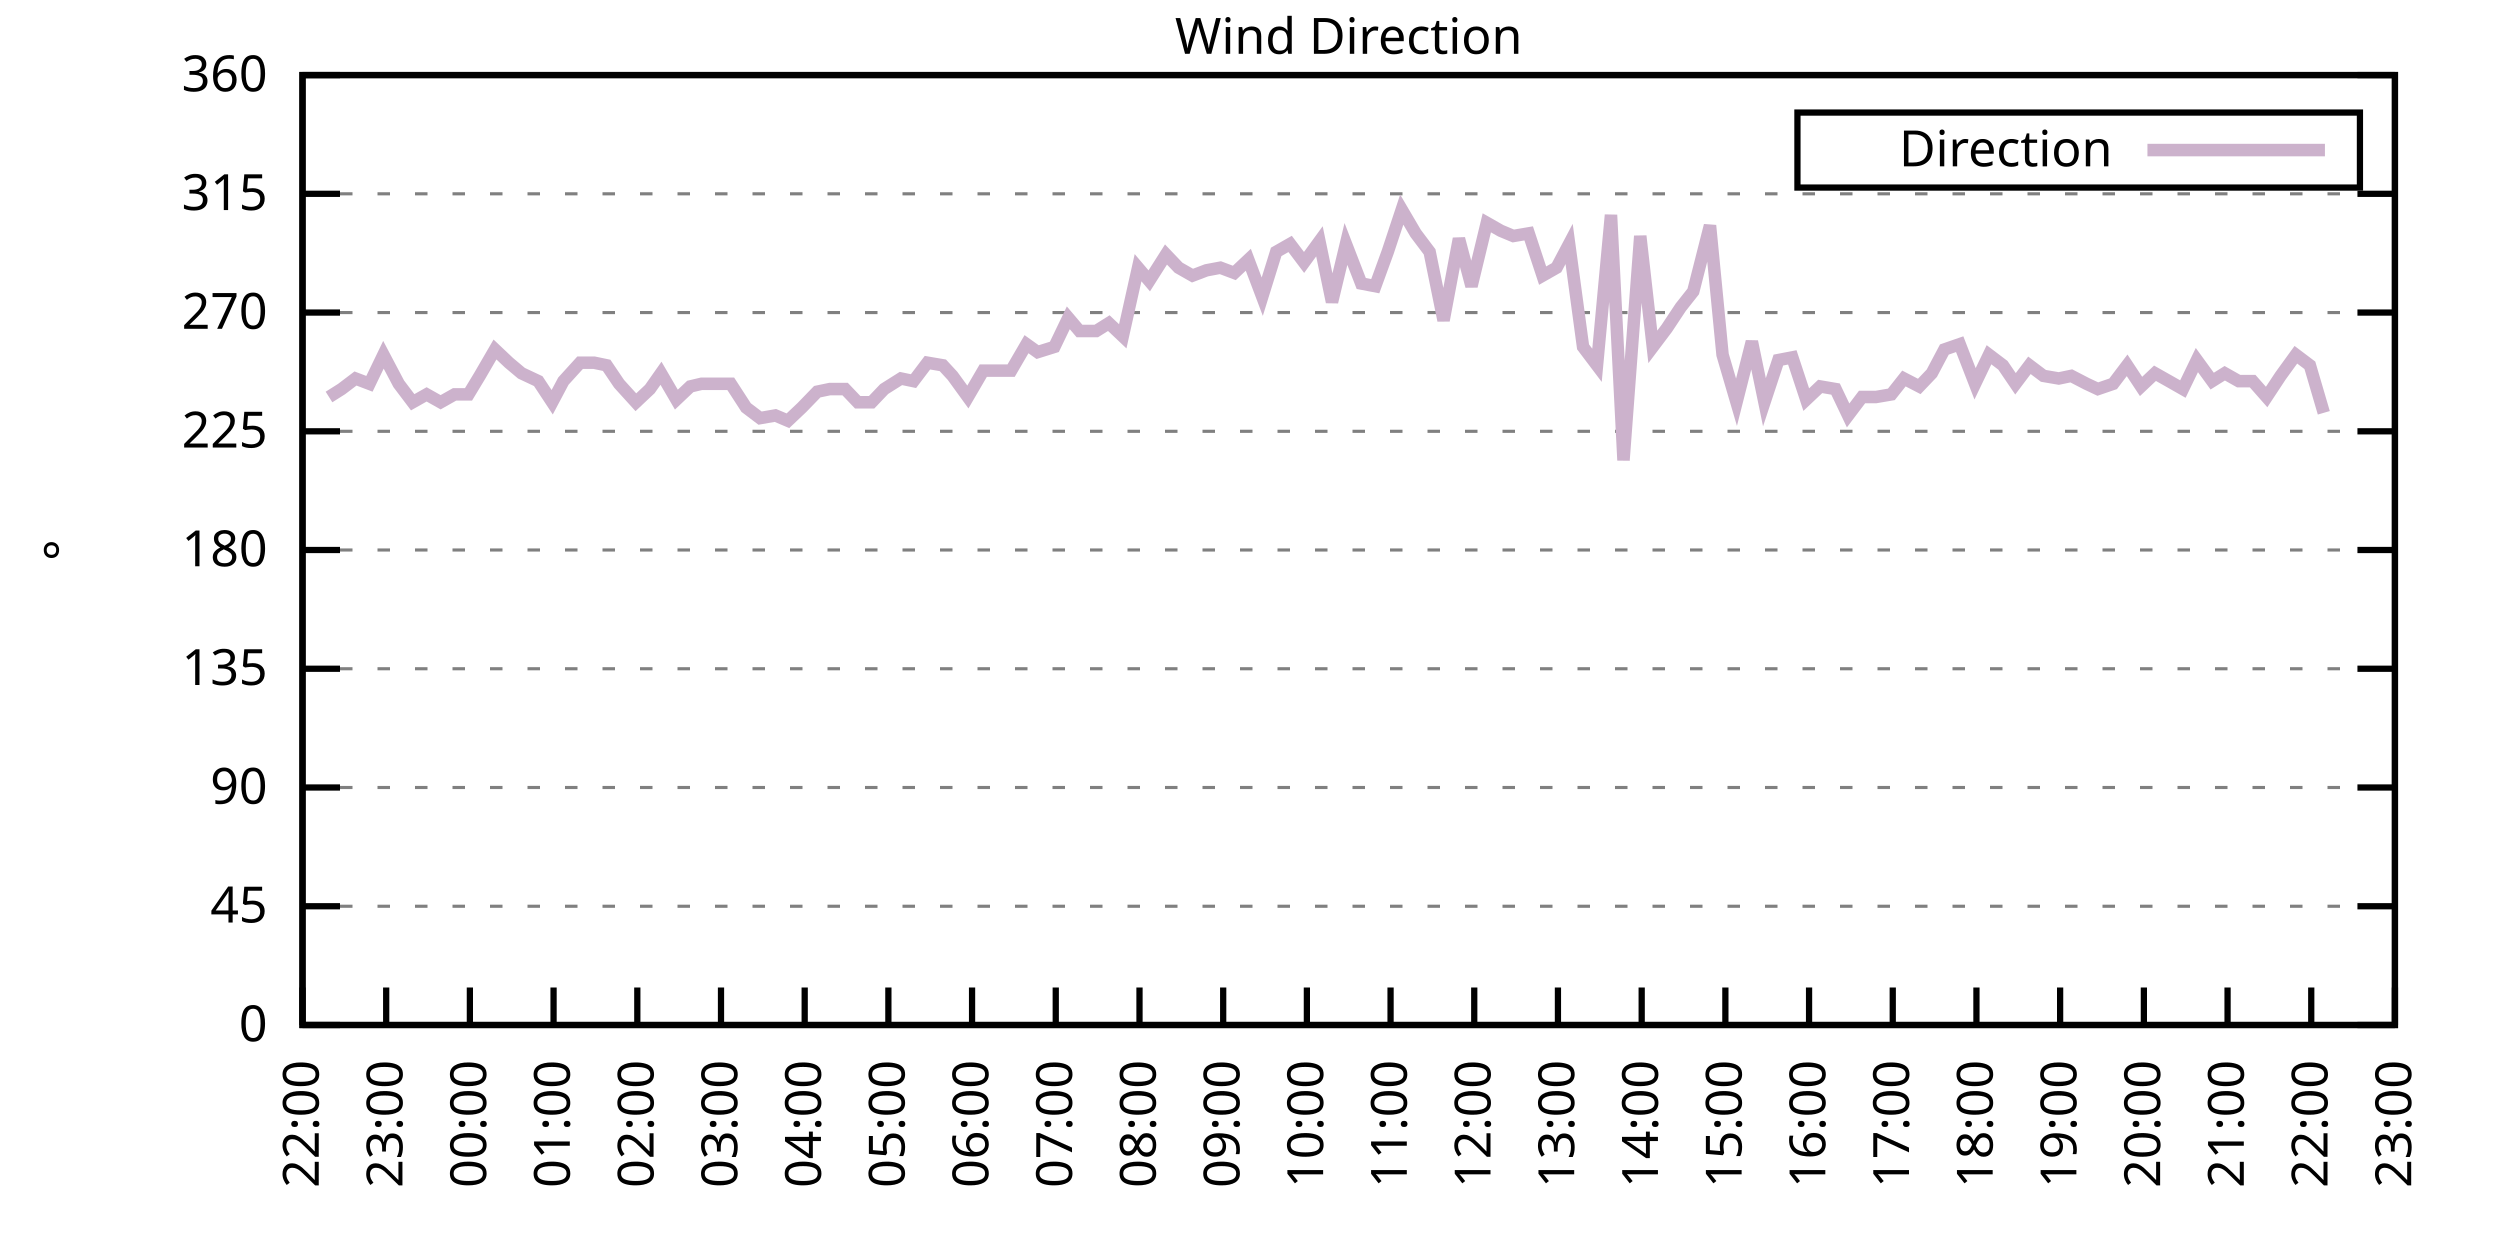
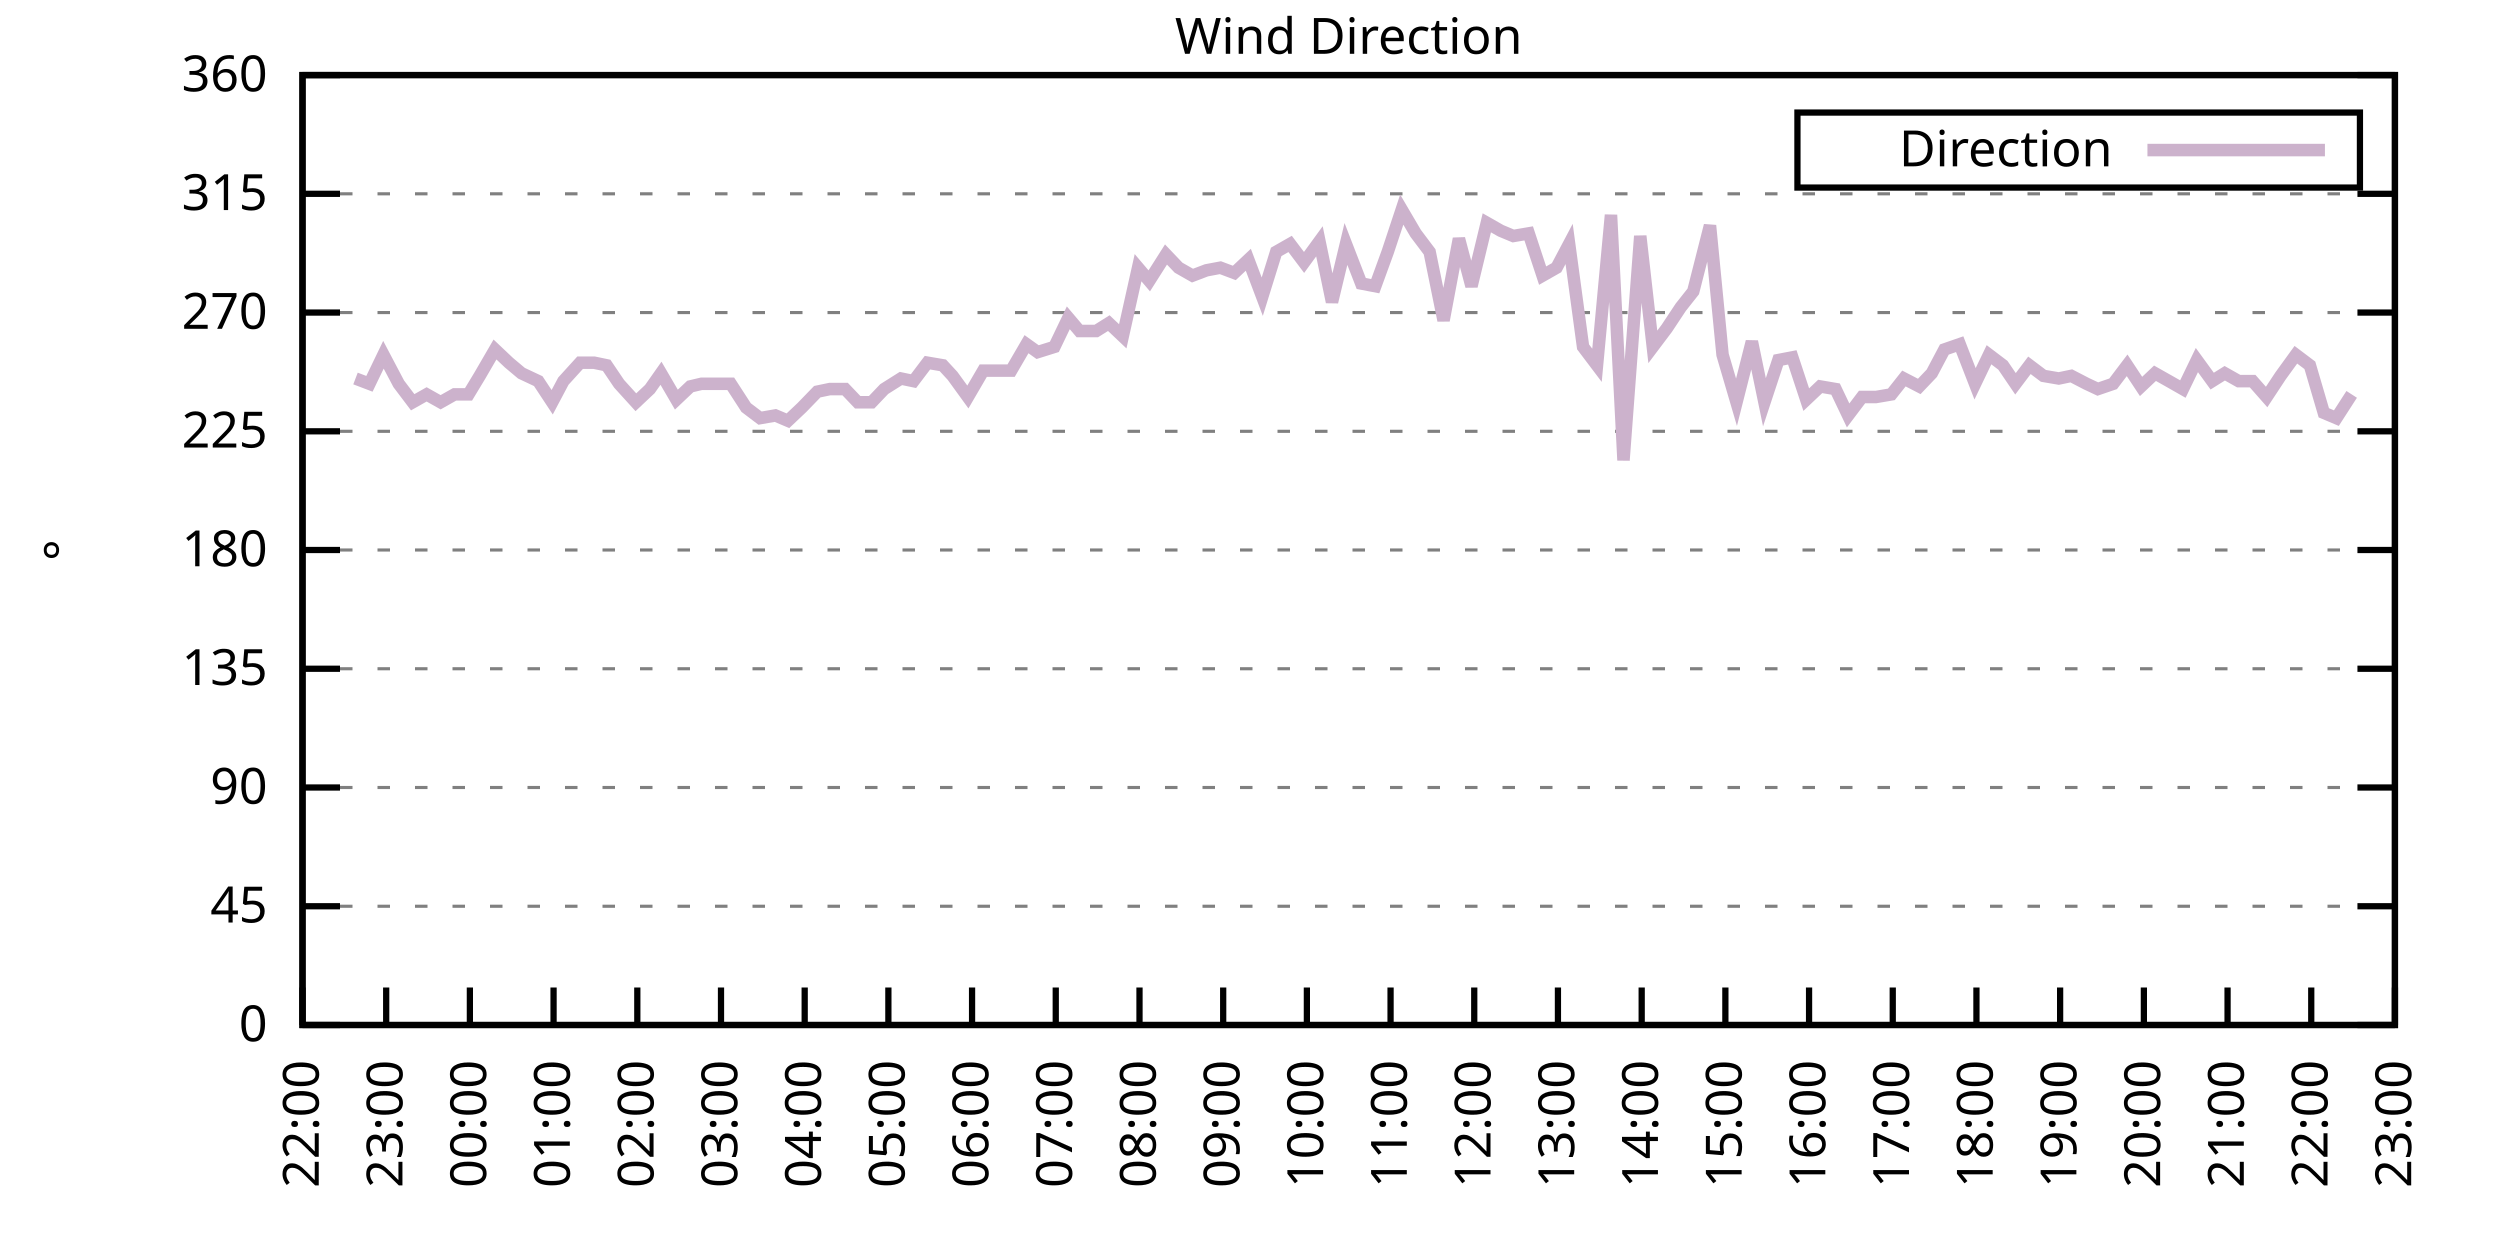
<svg xmlns="http://www.w3.org/2000/svg" xmlns:xlink="http://www.w3.org/1999/xlink" width="400" height="200" viewBox="0 0 400 200">
  <g id="gnuplot_canvas">
    <rect x="0" y="0" width="400" height="200" fill="none" />
    <defs>
      <circle id="gpDot" r="0.5" stroke-width="0.5" stroke="currentColor" />
      <path id="gpPt0" stroke-width="0.333" stroke="currentColor" d="M-1,0 h2 M0,-1 v2" />
      <path id="gpPt1" stroke-width="0.333" stroke="currentColor" d="M-1,-1 L1,1 M1,-1 L-1,1" />
      <path id="gpPt2" stroke-width="0.333" stroke="currentColor" d="M-1,0 L1,0 M0,-1 L0,1 M-1,-1 L1,1 M-1,1 L1,-1" />
      <rect id="gpPt3" stroke-width="0.333" stroke="currentColor" x="-1" y="-1" width="2" height="2" />
      <rect id="gpPt4" stroke-width="0.333" stroke="currentColor" fill="currentColor" x="-1" y="-1" width="2" height="2" />
      <circle id="gpPt5" stroke-width="0.333" stroke="currentColor" cx="0" cy="0" r="1" />
      <use xlink:href="#gpPt5" id="gpPt6" fill="currentColor" stroke="none" />
      <path id="gpPt7" stroke-width="0.333" stroke="currentColor" d="M0,-1.33 L-1.33,0.67 L1.33,0.67 z" />
      <use xlink:href="#gpPt7" id="gpPt8" fill="currentColor" stroke="none" />
      <use xlink:href="#gpPt7" id="gpPt9" stroke="currentColor" transform="rotate(180)" />
      <use xlink:href="#gpPt9" id="gpPt10" fill="currentColor" stroke="none" />
      <use xlink:href="#gpPt3" id="gpPt11" stroke="currentColor" transform="rotate(45)" />
      <use xlink:href="#gpPt11" id="gpPt12" fill="currentColor" stroke="none" />
      <path id="gpPt13" stroke-width="0.333" stroke="currentColor" d="M0,1.330 L1.265,0.411 L0.782,-1.067 L-0.782,-1.076 L-1.265,0.411 z" />
      <use xlink:href="#gpPt13" id="gpPt14" fill="currentColor" stroke="none" />
      <filter id="textbox" filterUnits="objectBoundingBox" x="0" y="0" height="1" width="1">
        <feFlood flood-color="white" flood-opacity="1" result="bgnd" />
        <feComposite in="SourceGraphic" in2="bgnd" operator="atop" />
      </filter>
      <filter id="greybox" filterUnits="objectBoundingBox" x="0" y="0" height="1" width="1">
        <feFlood flood-color="lightgrey" flood-opacity="1" result="grey" />
        <feComposite in="SourceGraphic" in2="grey" operator="atop" />
      </filter>
    </defs>
    <g fill="none" color="white" stroke="currentColor" stroke-width="1.00" stroke-linecap="butt" stroke-linejoin="miter">
</g>
    <g fill="none" color="black" stroke="currentColor" stroke-width="1.00" stroke-linecap="butt" stroke-linejoin="miter">
      <g stroke="none" shape-rendering="crispEdges">
        <polygon fill="rgb(255, 255, 255)" points="48.40,164.00 383.18,164.00 383.18,12.02 48.40,12.02 " />
      </g>
    </g>
    <g fill="none" color="black" stroke="currentColor" stroke-width="1.00" stroke-linecap="butt" stroke-linejoin="miter">
</g>
    <g fill="none" color="black" stroke="black" stroke-width="0.50" stroke-linecap="butt" stroke-linejoin="miter">
</g>
    <g fill="none" color="gray" stroke="currentColor" stroke-width="0.50" stroke-linecap="butt" stroke-linejoin="miter">
      <path stroke="gray" stroke-dasharray="2,4" class="gridline" d="M48.40,164.00 L383.19,164.00  " />
    </g>
    <g fill="none" color="gray" stroke="gray" stroke-width="1.00" stroke-linecap="butt" stroke-linejoin="miter">
</g>
    <g fill="none" color="black" stroke="currentColor" stroke-width="1.00" stroke-linecap="butt" stroke-linejoin="miter">
      <path stroke="black" d="M48.40,164.00 L54.40,164.00 M383.19,164.00 L377.19,164.00  " />
      <g transform="translate(42.80,166.60)" stroke="none" fill="black" font-family="Sans" font-size="8.00" text-anchor="end">
        <text>
          <tspan font-family="Sans"> 0</tspan>
        </text>
      </g>
    </g>
    <g fill="none" color="black" stroke="currentColor" stroke-width="1.00" stroke-linecap="butt" stroke-linejoin="miter">
</g>
    <g fill="none" color="black" stroke="black" stroke-width="0.50" stroke-linecap="butt" stroke-linejoin="miter">
</g>
    <g fill="none" color="gray" stroke="currentColor" stroke-width="0.50" stroke-linecap="butt" stroke-linejoin="miter">
      <path stroke="gray" stroke-dasharray="2,4" class="gridline" d="M48.40,145.00 L383.19,145.00  " />
    </g>
    <g fill="none" color="gray" stroke="gray" stroke-width="1.00" stroke-linecap="butt" stroke-linejoin="miter">
</g>
    <g fill="none" color="black" stroke="currentColor" stroke-width="1.00" stroke-linecap="butt" stroke-linejoin="miter">
      <path stroke="black" d="M48.40,145.00 L54.40,145.00 M383.19,145.00 L377.19,145.00  " />
      <g transform="translate(42.80,147.60)" stroke="none" fill="black" font-family="Sans" font-size="8.00" text-anchor="end">
        <text>
          <tspan font-family="Sans"> 45</tspan>
        </text>
      </g>
    </g>
    <g fill="none" color="black" stroke="currentColor" stroke-width="1.00" stroke-linecap="butt" stroke-linejoin="miter">
</g>
    <g fill="none" color="black" stroke="black" stroke-width="0.50" stroke-linecap="butt" stroke-linejoin="miter">
</g>
    <g fill="none" color="gray" stroke="currentColor" stroke-width="0.50" stroke-linecap="butt" stroke-linejoin="miter">
      <path stroke="gray" stroke-dasharray="2,4" class="gridline" d="M48.40,126.00 L383.19,126.00  " />
    </g>
    <g fill="none" color="gray" stroke="gray" stroke-width="1.00" stroke-linecap="butt" stroke-linejoin="miter">
</g>
    <g fill="none" color="black" stroke="currentColor" stroke-width="1.00" stroke-linecap="butt" stroke-linejoin="miter">
      <path stroke="black" d="M48.40,126.00 L54.40,126.00 M383.19,126.00 L377.19,126.00  " />
      <g transform="translate(42.80,128.60)" stroke="none" fill="black" font-family="Sans" font-size="8.00" text-anchor="end">
        <text>
          <tspan font-family="Sans"> 90</tspan>
        </text>
      </g>
    </g>
    <g fill="none" color="black" stroke="currentColor" stroke-width="1.00" stroke-linecap="butt" stroke-linejoin="miter">
</g>
    <g fill="none" color="black" stroke="black" stroke-width="0.50" stroke-linecap="butt" stroke-linejoin="miter">
</g>
    <g fill="none" color="gray" stroke="currentColor" stroke-width="0.50" stroke-linecap="butt" stroke-linejoin="miter">
      <path stroke="gray" stroke-dasharray="2,4" class="gridline" d="M48.40,107.00 L383.19,107.00  " />
    </g>
    <g fill="none" color="gray" stroke="gray" stroke-width="1.00" stroke-linecap="butt" stroke-linejoin="miter">
</g>
    <g fill="none" color="black" stroke="currentColor" stroke-width="1.00" stroke-linecap="butt" stroke-linejoin="miter">
      <path stroke="black" d="M48.40,107.00 L54.40,107.00 M383.19,107.00 L377.19,107.00  " />
      <g transform="translate(42.80,109.60)" stroke="none" fill="black" font-family="Sans" font-size="8.00" text-anchor="end">
        <text>
          <tspan font-family="Sans"> 135</tspan>
        </text>
      </g>
    </g>
    <g fill="none" color="black" stroke="currentColor" stroke-width="1.00" stroke-linecap="butt" stroke-linejoin="miter">
</g>
    <g fill="none" color="black" stroke="black" stroke-width="0.50" stroke-linecap="butt" stroke-linejoin="miter">
</g>
    <g fill="none" color="gray" stroke="currentColor" stroke-width="0.50" stroke-linecap="butt" stroke-linejoin="miter">
      <path stroke="gray" stroke-dasharray="2,4" class="gridline" d="M48.40,88.00 L383.19,88.00  " />
    </g>
    <g fill="none" color="gray" stroke="gray" stroke-width="1.00" stroke-linecap="butt" stroke-linejoin="miter">
</g>
    <g fill="none" color="black" stroke="currentColor" stroke-width="1.00" stroke-linecap="butt" stroke-linejoin="miter">
      <path stroke="black" d="M48.40,88.00 L54.40,88.00 M383.19,88.00 L377.19,88.00  " />
      <g transform="translate(42.80,90.60)" stroke="none" fill="black" font-family="Sans" font-size="8.00" text-anchor="end">
        <text>
          <tspan font-family="Sans"> 180</tspan>
        </text>
      </g>
    </g>
    <g fill="none" color="black" stroke="currentColor" stroke-width="1.00" stroke-linecap="butt" stroke-linejoin="miter">
</g>
    <g fill="none" color="black" stroke="black" stroke-width="0.50" stroke-linecap="butt" stroke-linejoin="miter">
</g>
    <g fill="none" color="gray" stroke="currentColor" stroke-width="0.50" stroke-linecap="butt" stroke-linejoin="miter">
      <path stroke="gray" stroke-dasharray="2,4" class="gridline" d="M48.40,69.01 L383.19,69.01  " />
    </g>
    <g fill="none" color="gray" stroke="gray" stroke-width="1.00" stroke-linecap="butt" stroke-linejoin="miter">
</g>
    <g fill="none" color="black" stroke="currentColor" stroke-width="1.00" stroke-linecap="butt" stroke-linejoin="miter">
      <path stroke="black" d="M48.40,69.01 L54.40,69.01 M383.19,69.01 L377.19,69.01  " />
      <g transform="translate(42.80,71.61)" stroke="none" fill="black" font-family="Sans" font-size="8.00" text-anchor="end">
        <text>
          <tspan font-family="Sans"> 225</tspan>
        </text>
      </g>
    </g>
    <g fill="none" color="black" stroke="currentColor" stroke-width="1.00" stroke-linecap="butt" stroke-linejoin="miter">
</g>
    <g fill="none" color="black" stroke="black" stroke-width="0.50" stroke-linecap="butt" stroke-linejoin="miter">
</g>
    <g fill="none" color="gray" stroke="currentColor" stroke-width="0.50" stroke-linecap="butt" stroke-linejoin="miter">
      <path stroke="gray" stroke-dasharray="2,4" class="gridline" d="M48.40,50.01 L383.19,50.01  " />
    </g>
    <g fill="none" color="gray" stroke="gray" stroke-width="1.00" stroke-linecap="butt" stroke-linejoin="miter">
</g>
    <g fill="none" color="black" stroke="currentColor" stroke-width="1.00" stroke-linecap="butt" stroke-linejoin="miter">
      <path stroke="black" d="M48.40,50.01 L54.40,50.01 M383.19,50.01 L377.19,50.01  " />
      <g transform="translate(42.80,52.61)" stroke="none" fill="black" font-family="Sans" font-size="8.00" text-anchor="end">
        <text>
          <tspan font-family="Sans"> 270</tspan>
        </text>
      </g>
    </g>
    <g fill="none" color="black" stroke="currentColor" stroke-width="1.00" stroke-linecap="butt" stroke-linejoin="miter">
</g>
    <g fill="none" color="black" stroke="black" stroke-width="0.50" stroke-linecap="butt" stroke-linejoin="miter">
</g>
    <g fill="none" color="gray" stroke="currentColor" stroke-width="0.50" stroke-linecap="butt" stroke-linejoin="miter">
      <path stroke="gray" stroke-dasharray="2,4" class="gridline" d="M48.40,31.01 L383.19,31.01  " />
    </g>
    <g fill="none" color="gray" stroke="gray" stroke-width="1.00" stroke-linecap="butt" stroke-linejoin="miter">
</g>
    <g fill="none" color="black" stroke="currentColor" stroke-width="1.00" stroke-linecap="butt" stroke-linejoin="miter">
      <path stroke="black" d="M48.40,31.01 L54.40,31.01 M383.19,31.01 L377.19,31.01  " />
      <g transform="translate(42.80,33.61)" stroke="none" fill="black" font-family="Sans" font-size="8.00" text-anchor="end">
        <text>
          <tspan font-family="Sans"> 315</tspan>
        </text>
      </g>
    </g>
    <g fill="none" color="black" stroke="currentColor" stroke-width="1.00" stroke-linecap="butt" stroke-linejoin="miter">
</g>
    <g fill="none" color="black" stroke="black" stroke-width="0.50" stroke-linecap="butt" stroke-linejoin="miter">
</g>
    <g fill="none" color="gray" stroke="currentColor" stroke-width="0.50" stroke-linecap="butt" stroke-linejoin="miter">
      <path stroke="gray" stroke-dasharray="2,4" class="gridline" d="M48.40,12.01 L383.19,12.01  " />
    </g>
    <g fill="none" color="gray" stroke="gray" stroke-width="1.00" stroke-linecap="butt" stroke-linejoin="miter">
</g>
    <g fill="none" color="black" stroke="currentColor" stroke-width="1.00" stroke-linecap="butt" stroke-linejoin="miter">
      <path stroke="black" d="M48.40,12.01 L54.40,12.01 M383.19,12.01 L377.19,12.01  " />
      <g transform="translate(42.80,14.61)" stroke="none" fill="black" font-family="Sans" font-size="8.00" text-anchor="end">
        <text>
          <tspan font-family="Sans"> 360</tspan>
        </text>
      </g>
    </g>
    <g fill="none" color="black" stroke="currentColor" stroke-width="1.00" stroke-linecap="butt" stroke-linejoin="miter">
      <path stroke="black" d="M48.40,164.00 L48.40,158.00  " />
      <g transform="translate(51.00,169.60) rotate(270.00)" stroke="none" fill="black" font-family="Sans" font-size="8.00" text-anchor="end">
        <text>
          <tspan font-family="Sans">22:00</tspan>
        </text>
      </g>
    </g>
    <g fill="none" color="black" stroke="currentColor" stroke-width="1.00" stroke-linecap="butt" stroke-linejoin="miter">
      <path stroke="black" d="M61.79,164.00 L61.79,158.00  " />
      <g transform="translate(64.39,169.60) rotate(270.00)" stroke="none" fill="black" font-family="Sans" font-size="8.00" text-anchor="end">
        <text>
          <tspan font-family="Sans">23:00</tspan>
        </text>
      </g>
    </g>
    <g fill="none" color="black" stroke="currentColor" stroke-width="1.00" stroke-linecap="butt" stroke-linejoin="miter">
      <path stroke="black" d="M75.18,164.00 L75.18,158.00  " />
      <g transform="translate(77.78,169.60) rotate(270.00)" stroke="none" fill="black" font-family="Sans" font-size="8.00" text-anchor="end">
        <text>
          <tspan font-family="Sans">00:00</tspan>
        </text>
      </g>
    </g>
    <g fill="none" color="black" stroke="currentColor" stroke-width="1.00" stroke-linecap="butt" stroke-linejoin="miter">
      <path stroke="black" d="M88.57,164.00 L88.57,158.00  " />
      <g transform="translate(91.17,169.60) rotate(270.00)" stroke="none" fill="black" font-family="Sans" font-size="8.00" text-anchor="end">
        <text>
          <tspan font-family="Sans">01:00</tspan>
        </text>
      </g>
    </g>
    <g fill="none" color="black" stroke="currentColor" stroke-width="1.00" stroke-linecap="butt" stroke-linejoin="miter">
      <path stroke="black" d="M101.97,164.00 L101.97,158.00  " />
      <g transform="translate(104.57,169.60) rotate(270.00)" stroke="none" fill="black" font-family="Sans" font-size="8.00" text-anchor="end">
        <text>
          <tspan font-family="Sans">02:00</tspan>
        </text>
      </g>
    </g>
    <g fill="none" color="black" stroke="currentColor" stroke-width="1.00" stroke-linecap="butt" stroke-linejoin="miter">
      <path stroke="black" d="M115.36,164.00 L115.36,158.00  " />
      <g transform="translate(117.96,169.60) rotate(270.00)" stroke="none" fill="black" font-family="Sans" font-size="8.00" text-anchor="end">
        <text>
          <tspan font-family="Sans">03:00</tspan>
        </text>
      </g>
    </g>
    <g fill="none" color="black" stroke="currentColor" stroke-width="1.00" stroke-linecap="butt" stroke-linejoin="miter">
      <path stroke="black" d="M128.75,164.00 L128.75,158.00  " />
      <g transform="translate(131.35,169.60) rotate(270.00)" stroke="none" fill="black" font-family="Sans" font-size="8.00" text-anchor="end">
        <text>
          <tspan font-family="Sans">04:00</tspan>
        </text>
      </g>
    </g>
    <g fill="none" color="black" stroke="currentColor" stroke-width="1.00" stroke-linecap="butt" stroke-linejoin="miter">
      <path stroke="black" d="M142.14,164.00 L142.14,158.00  " />
      <g transform="translate(144.74,169.60) rotate(270.00)" stroke="none" fill="black" font-family="Sans" font-size="8.00" text-anchor="end">
        <text>
          <tspan font-family="Sans">05:00</tspan>
        </text>
      </g>
    </g>
    <g fill="none" color="black" stroke="currentColor" stroke-width="1.00" stroke-linecap="butt" stroke-linejoin="miter">
      <path stroke="black" d="M155.53,164.00 L155.53,158.00  " />
      <g transform="translate(158.13,169.60) rotate(270.00)" stroke="none" fill="black" font-family="Sans" font-size="8.00" text-anchor="end">
        <text>
          <tspan font-family="Sans">06:00</tspan>
        </text>
      </g>
    </g>
    <g fill="none" color="black" stroke="currentColor" stroke-width="1.00" stroke-linecap="butt" stroke-linejoin="miter">
      <path stroke="black" d="M168.92,164.00 L168.92,158.00  " />
      <g transform="translate(171.52,169.60) rotate(270.00)" stroke="none" fill="black" font-family="Sans" font-size="8.00" text-anchor="end">
        <text>
          <tspan font-family="Sans">07:00</tspan>
        </text>
      </g>
    </g>
    <g fill="none" color="black" stroke="currentColor" stroke-width="1.00" stroke-linecap="butt" stroke-linejoin="miter">
      <path stroke="black" d="M182.32,164.00 L182.32,158.00  " />
      <g transform="translate(184.92,169.60) rotate(270.00)" stroke="none" fill="black" font-family="Sans" font-size="8.00" text-anchor="end">
        <text>
          <tspan font-family="Sans">08:00</tspan>
        </text>
      </g>
    </g>
    <g fill="none" color="black" stroke="currentColor" stroke-width="1.00" stroke-linecap="butt" stroke-linejoin="miter">
      <path stroke="black" d="M195.71,164.00 L195.71,158.00  " />
      <g transform="translate(198.31,169.60) rotate(270.00)" stroke="none" fill="black" font-family="Sans" font-size="8.00" text-anchor="end">
        <text>
          <tspan font-family="Sans">09:00</tspan>
        </text>
      </g>
    </g>
    <g fill="none" color="black" stroke="currentColor" stroke-width="1.00" stroke-linecap="butt" stroke-linejoin="miter">
      <path stroke="black" d="M209.10,164.00 L209.10,158.00  " />
      <g transform="translate(211.70,169.60) rotate(270.00)" stroke="none" fill="black" font-family="Sans" font-size="8.00" text-anchor="end">
        <text>
          <tspan font-family="Sans">10:00</tspan>
        </text>
      </g>
    </g>
    <g fill="none" color="black" stroke="currentColor" stroke-width="1.00" stroke-linecap="butt" stroke-linejoin="miter">
      <path stroke="black" d="M222.49,164.00 L222.49,158.00  " />
      <g transform="translate(225.09,169.60) rotate(270.00)" stroke="none" fill="black" font-family="Sans" font-size="8.00" text-anchor="end">
        <text>
          <tspan font-family="Sans">11:00</tspan>
        </text>
      </g>
    </g>
    <g fill="none" color="black" stroke="currentColor" stroke-width="1.00" stroke-linecap="butt" stroke-linejoin="miter">
      <path stroke="black" d="M235.88,164.00 L235.88,158.00  " />
      <g transform="translate(238.48,169.60) rotate(270.00)" stroke="none" fill="black" font-family="Sans" font-size="8.00" text-anchor="end">
        <text>
          <tspan font-family="Sans">12:00</tspan>
        </text>
      </g>
    </g>
    <g fill="none" color="black" stroke="currentColor" stroke-width="1.00" stroke-linecap="butt" stroke-linejoin="miter">
      <path stroke="black" d="M249.27,164.00 L249.27,158.00  " />
      <g transform="translate(251.87,169.60) rotate(270.00)" stroke="none" fill="black" font-family="Sans" font-size="8.00" text-anchor="end">
        <text>
          <tspan font-family="Sans">13:00</tspan>
        </text>
      </g>
    </g>
    <g fill="none" color="black" stroke="currentColor" stroke-width="1.00" stroke-linecap="butt" stroke-linejoin="miter">
      <path stroke="black" d="M262.67,164.00 L262.67,158.00  " />
      <g transform="translate(265.27,169.60) rotate(270.00)" stroke="none" fill="black" font-family="Sans" font-size="8.00" text-anchor="end">
        <text>
          <tspan font-family="Sans">14:00</tspan>
        </text>
      </g>
    </g>
    <g fill="none" color="black" stroke="currentColor" stroke-width="1.00" stroke-linecap="butt" stroke-linejoin="miter">
      <path stroke="black" d="M276.06,164.00 L276.06,158.00  " />
      <g transform="translate(278.66,169.60) rotate(270.00)" stroke="none" fill="black" font-family="Sans" font-size="8.00" text-anchor="end">
        <text>
          <tspan font-family="Sans">15:00</tspan>
        </text>
      </g>
    </g>
    <g fill="none" color="black" stroke="currentColor" stroke-width="1.00" stroke-linecap="butt" stroke-linejoin="miter">
      <path stroke="black" d="M289.45,164.00 L289.45,158.00  " />
      <g transform="translate(292.05,169.60) rotate(270.00)" stroke="none" fill="black" font-family="Sans" font-size="8.00" text-anchor="end">
        <text>
          <tspan font-family="Sans">16:00</tspan>
        </text>
      </g>
    </g>
    <g fill="none" color="black" stroke="currentColor" stroke-width="1.00" stroke-linecap="butt" stroke-linejoin="miter">
      <path stroke="black" d="M302.84,164.00 L302.84,158.00  " />
      <g transform="translate(305.44,169.60) rotate(270.00)" stroke="none" fill="black" font-family="Sans" font-size="8.00" text-anchor="end">
        <text>
          <tspan font-family="Sans">17:00</tspan>
        </text>
      </g>
    </g>
    <g fill="none" color="black" stroke="currentColor" stroke-width="1.00" stroke-linecap="butt" stroke-linejoin="miter">
      <path stroke="black" d="M316.23,164.00 L316.23,158.00  " />
      <g transform="translate(318.83,169.60) rotate(270.00)" stroke="none" fill="black" font-family="Sans" font-size="8.00" text-anchor="end">
        <text>
          <tspan font-family="Sans">18:00</tspan>
        </text>
      </g>
    </g>
    <g fill="none" color="black" stroke="currentColor" stroke-width="1.00" stroke-linecap="butt" stroke-linejoin="miter">
      <path stroke="black" d="M329.62,164.00 L329.62,158.00  " />
      <g transform="translate(332.22,169.60) rotate(270.00)" stroke="none" fill="black" font-family="Sans" font-size="8.00" text-anchor="end">
        <text>
          <tspan font-family="Sans">19:00</tspan>
        </text>
      </g>
    </g>
    <g fill="none" color="black" stroke="currentColor" stroke-width="1.00" stroke-linecap="butt" stroke-linejoin="miter">
      <path stroke="black" d="M343.02,164.00 L343.02,158.00  " />
      <g transform="translate(345.62,169.60) rotate(270.00)" stroke="none" fill="black" font-family="Sans" font-size="8.00" text-anchor="end">
        <text>
          <tspan font-family="Sans">20:00</tspan>
        </text>
      </g>
    </g>
    <g fill="none" color="black" stroke="currentColor" stroke-width="1.00" stroke-linecap="butt" stroke-linejoin="miter">
      <path stroke="black" d="M356.41,164.00 L356.41,158.00  " />
      <g transform="translate(359.01,169.60) rotate(270.00)" stroke="none" fill="black" font-family="Sans" font-size="8.00" text-anchor="end">
        <text>
          <tspan font-family="Sans">21:00</tspan>
        </text>
      </g>
    </g>
    <g fill="none" color="black" stroke="currentColor" stroke-width="1.00" stroke-linecap="butt" stroke-linejoin="miter">
      <path stroke="black" d="M369.80,164.00 L369.80,158.00  " />
      <g transform="translate(372.40,169.60) rotate(270.00)" stroke="none" fill="black" font-family="Sans" font-size="8.00" text-anchor="end">
        <text>
          <tspan font-family="Sans">22:00</tspan>
        </text>
      </g>
    </g>
    <g fill="none" color="black" stroke="currentColor" stroke-width="1.00" stroke-linecap="butt" stroke-linejoin="miter">
      <path stroke="black" d="M383.19,164.00 L383.19,158.00  " />
      <g transform="translate(385.79,169.60) rotate(270.00)" stroke="none" fill="black" font-family="Sans" font-size="8.00" text-anchor="end">
        <text>
          <tspan font-family="Sans">23:00</tspan>
        </text>
      </g>
    </g>
    <g fill="none" color="black" stroke="currentColor" stroke-width="1.00" stroke-linecap="butt" stroke-linejoin="miter">
</g>
    <g fill="none" color="black" stroke="currentColor" stroke-width="1.00" stroke-linecap="butt" stroke-linejoin="miter">
      <path stroke="black" d="M48.40,12.01 L48.40,164.00 L383.19,164.00 L383.19,12.01 L48.40,12.01 Z  " />
    </g>
    <g fill="none" color="black" stroke="currentColor" stroke-width="1.00" stroke-linecap="butt" stroke-linejoin="miter">
</g>
    <g fill="none" color="black" stroke="currentColor" stroke-width="1.00" stroke-linecap="butt" stroke-linejoin="miter">
      <path stroke="black" d="M287.59,30.01 L287.59,18.01 L377.59,18.01 L377.59,30.01 L287.59,30.01 Z  " />
    </g>
    <g id="Wind_direction_plot_1">
      <g fill="none" color="white" stroke="black" stroke-width="2.00" stroke-linecap="butt" stroke-linejoin="miter">
</g>
      <g fill="none" color="black" stroke="currentColor" stroke-width="2.00" stroke-linecap="butt" stroke-linejoin="miter">
        <g transform="translate(337.99,26.61)" stroke="none" fill="black" font-family="Sans" font-size="8.00" text-anchor="end">
          <text>
            <tspan font-family="Sans">Direction</tspan>
          </text>
        </g>
      </g>
      <g fill="none" color="black" stroke="currentColor" stroke-width="2.00" stroke-linecap="butt" stroke-linejoin="miter">
-         <path stroke="rgb(204, 178, 204)" d="M343.59,24.01 L371.99,24.01 M52.64,63.52 L54.65,62.25 L56.88,60.56 L59.11,61.41 L61.35,56.76 L63.80,61.41   L66.03,64.36 L68.26,63.10 L70.50,64.36 L72.73,63.10 L74.96,63.10 L76.75,60.14 L79.20,55.92 L81.43,58.03   L83.44,59.72 L86.12,60.98 L88.35,64.36 L90.14,60.98 L92.82,58.03 L95.05,58.03 L97.06,58.45 L99.06,61.41   L101.74,64.36 L103.98,62.25 L105.76,59.72 L108.22,63.94 L110.45,61.83 L112.23,61.41 L115.13,61.41 L116.92,61.41   L119.38,65.21 L121.61,66.90 L124.06,66.47 L126.07,67.32 L128.30,65.21 L130.76,62.67 L132.77,62.25 L135.22,62.25   L137.23,64.36 L139.46,64.36 L141.47,62.25 L144.15,60.56 L146.16,60.98 L148.39,58.03 L150.85,58.45 L152.41,60.14   L154.86,63.52 L157.32,59.30 L159.55,59.30 L161.78,59.30 L164.24,55.07 L166.02,56.34 L168.70,55.50 L170.93,50.85   L172.72,52.96 L175.40,52.96 L177.41,51.70 L179.64,53.81 L182.09,42.83 L183.88,44.94 L186.56,40.72 L188.57,42.83   L190.80,44.10 L193.03,43.25 L195.26,42.83 L197.49,43.67 L199.73,41.56 L201.96,47.47 L204.19,40.30 L206.42,39.03   L208.65,41.99 L211.11,38.61 L213.12,48.32 L215.35,39.03 L217.80,45.36 L220.04,45.79 L222.04,40.30 L224.28,33.54   L226.51,37.34 L228.74,40.30 L230.97,51.27 L233.43,38.19 L235.44,45.79 L237.89,35.65 L240.12,36.92 L242.13,37.76   L244.59,37.34 L246.82,44.10 L249.05,42.83 L251.06,39.03 L253.29,55.50 L255.52,58.45 L257.76,34.39 L259.76,73.65   L262.44,37.76 L264.45,55.50 L266.68,52.54 L268.92,49.16 L270.92,46.63 L273.60,36.08 L275.61,56.76 L277.84,64.36   L280.30,54.65 L282.31,64.36 L284.54,57.61 L286.77,57.18 L289.00,63.94 L291.23,61.83 L293.69,62.25 L295.70,66.47   L297.93,63.52 L300.16,63.52 L302.62,63.10 L304.63,60.56 L307.08,61.83 L309.09,59.72 L311.10,55.92 L313.55,55.07   L316.01,61.41 L318.24,56.76 L320.47,58.45 L322.48,61.41 L324.71,58.45 L326.95,60.14 L329.40,60.56 L331.41,60.14   L333.86,61.41 L335.65,62.25 L338.10,61.41 L340.34,58.45 L342.57,61.83 L344.80,59.72 L347.03,60.98 L349.26,62.25   L351.50,57.61 L353.95,60.98 L355.96,59.72 L358.19,60.98 L360.42,60.98 L362.66,63.52 L364.89,60.14 L367.34,56.76   L369.58,58.45 L371.81,66.05  " />
+         <path stroke="rgb(204, 178, 204)" d="M343.59,24.01 L371.99,24.01 M56.88,60.56 L59.11,61.41 L61.35,56.76 L63.80,61.41 L66.03,64.36 L68.26,63.10   L70.50,64.36 L72.73,63.10 L74.96,63.10 L76.75,60.14 L79.20,55.92 L81.43,58.03 L83.44,59.72 L86.12,60.98   L88.35,64.36 L90.14,60.98 L92.82,58.03 L95.05,58.03 L97.06,58.45 L99.06,61.41 L101.74,64.36 L103.98,62.25   L105.76,59.72 L108.22,63.94 L110.45,61.83 L112.23,61.41 L115.13,61.41 L116.92,61.41 L119.38,65.21 L121.61,66.90   L124.06,66.47 L126.07,67.32 L128.30,65.21 L130.76,62.67 L132.77,62.25 L135.22,62.25 L137.23,64.36 L139.46,64.36   L141.47,62.25 L144.15,60.56 L146.16,60.98 L148.39,58.03 L150.85,58.45 L152.41,60.14 L154.86,63.52 L157.32,59.30   L159.55,59.30 L161.78,59.30 L164.24,55.07 L166.02,56.34 L168.70,55.50 L170.93,50.85 L172.72,52.96 L175.40,52.96   L177.41,51.70 L179.64,53.81 L182.09,42.83 L183.88,44.94 L186.56,40.72 L188.57,42.83 L190.80,44.10 L193.03,43.25   L195.26,42.83 L197.49,43.67 L199.73,41.56 L201.96,47.47 L204.19,40.30 L206.42,39.03 L208.65,41.99 L211.11,38.61   L213.12,48.32 L215.35,39.03 L217.80,45.36 L220.04,45.79 L222.04,40.30 L224.28,33.54 L226.51,37.34 L228.74,40.30   L230.97,51.27 L233.43,38.19 L235.44,45.79 L237.89,35.65 L240.12,36.92 L242.13,37.76 L244.59,37.34 L246.82,44.10   L249.05,42.83 L251.06,39.03 L253.29,55.50 L255.52,58.45 L257.76,34.39 L259.76,73.65 L262.44,37.76 L264.45,55.50   L266.68,52.54 L268.92,49.16 L270.92,46.63 L273.60,36.08 L275.61,56.76 L277.84,64.36 L280.30,54.65 L282.31,64.36   L284.54,57.61 L286.77,57.18 L289.00,63.94 L291.23,61.83 L293.69,62.25 L295.70,66.47 L297.93,63.52 L300.16,63.52   L302.62,63.10 L304.63,60.56 L307.08,61.83 L309.09,59.72 L311.10,55.92 L313.55,55.07 L316.01,61.41 L318.24,56.76   L320.47,58.45 L322.48,61.41 L324.71,58.45 L326.95,60.14 L329.40,60.56 L331.41,60.14 L333.86,61.41 L335.65,62.25   L338.10,61.41 L340.34,58.45 L342.57,61.83 L344.80,59.72 L347.03,60.98 L349.26,62.25 L351.50,57.61 L353.95,60.98   L355.96,59.72 L358.19,60.98 L360.42,60.98 L362.66,63.52 L364.89,60.14 L367.34,56.76 L369.58,58.45 L371.81,66.05   L373.82,66.90 L376.27,63.10  " />
      </g>
    </g>
    <g fill="none" color="black" stroke="currentColor" stroke-width="2.00" stroke-linecap="butt" stroke-linejoin="miter">
</g>
    <g fill="none" color="black" stroke="black" stroke-width="1.00" stroke-linecap="butt" stroke-linejoin="miter">
</g>
    <g fill="none" color="black" stroke="currentColor" stroke-width="1.00" stroke-linecap="butt" stroke-linejoin="miter">
      <path stroke="black" d="M48.40,12.01 L48.40,164.00 L383.19,164.00 L383.19,12.01 L48.40,12.01 Z  " />
      <g transform="translate(12.80,88.01) rotate(270.00)" stroke="none" fill="black" font-family="Sans" font-size="8.00" text-anchor="middle">
        <text>
          <tspan font-family="Sans">°</tspan>
        </text>
      </g>
    </g>
    <g fill="none" color="black" stroke="currentColor" stroke-width="1.00" stroke-linecap="butt" stroke-linejoin="miter">
</g>
    <g fill="none" color="black" stroke="currentColor" stroke-width="1.00" stroke-linecap="butt" stroke-linejoin="miter">
      <g transform="translate(215.79,8.61)" stroke="none" fill="black" font-family="Sans" font-size="8.00" text-anchor="middle">
        <text>
          <tspan font-family="Sans">Wind Direction</tspan>
        </text>
      </g>
    </g>
    <g fill="none" color="black" stroke="currentColor" stroke-width="1.00" stroke-linecap="butt" stroke-linejoin="miter">
</g>
  </g>
</svg>
